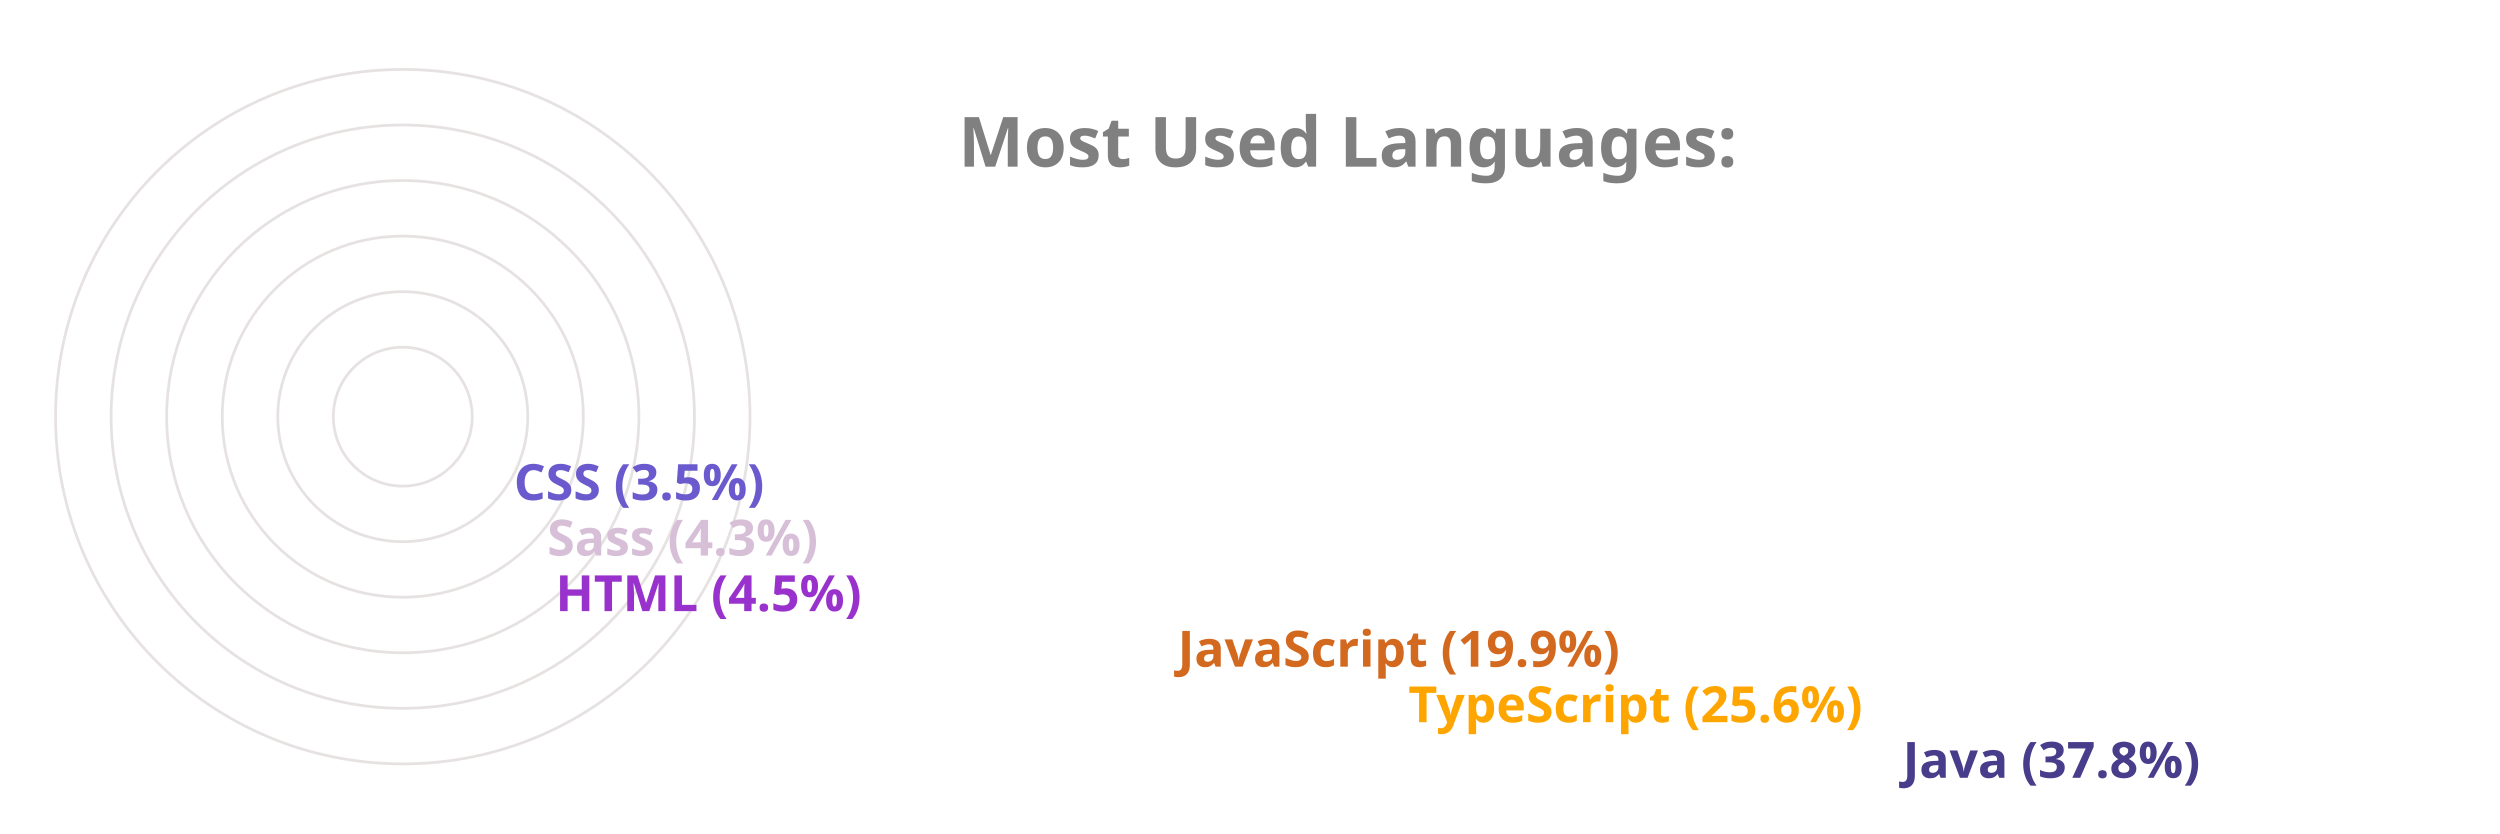
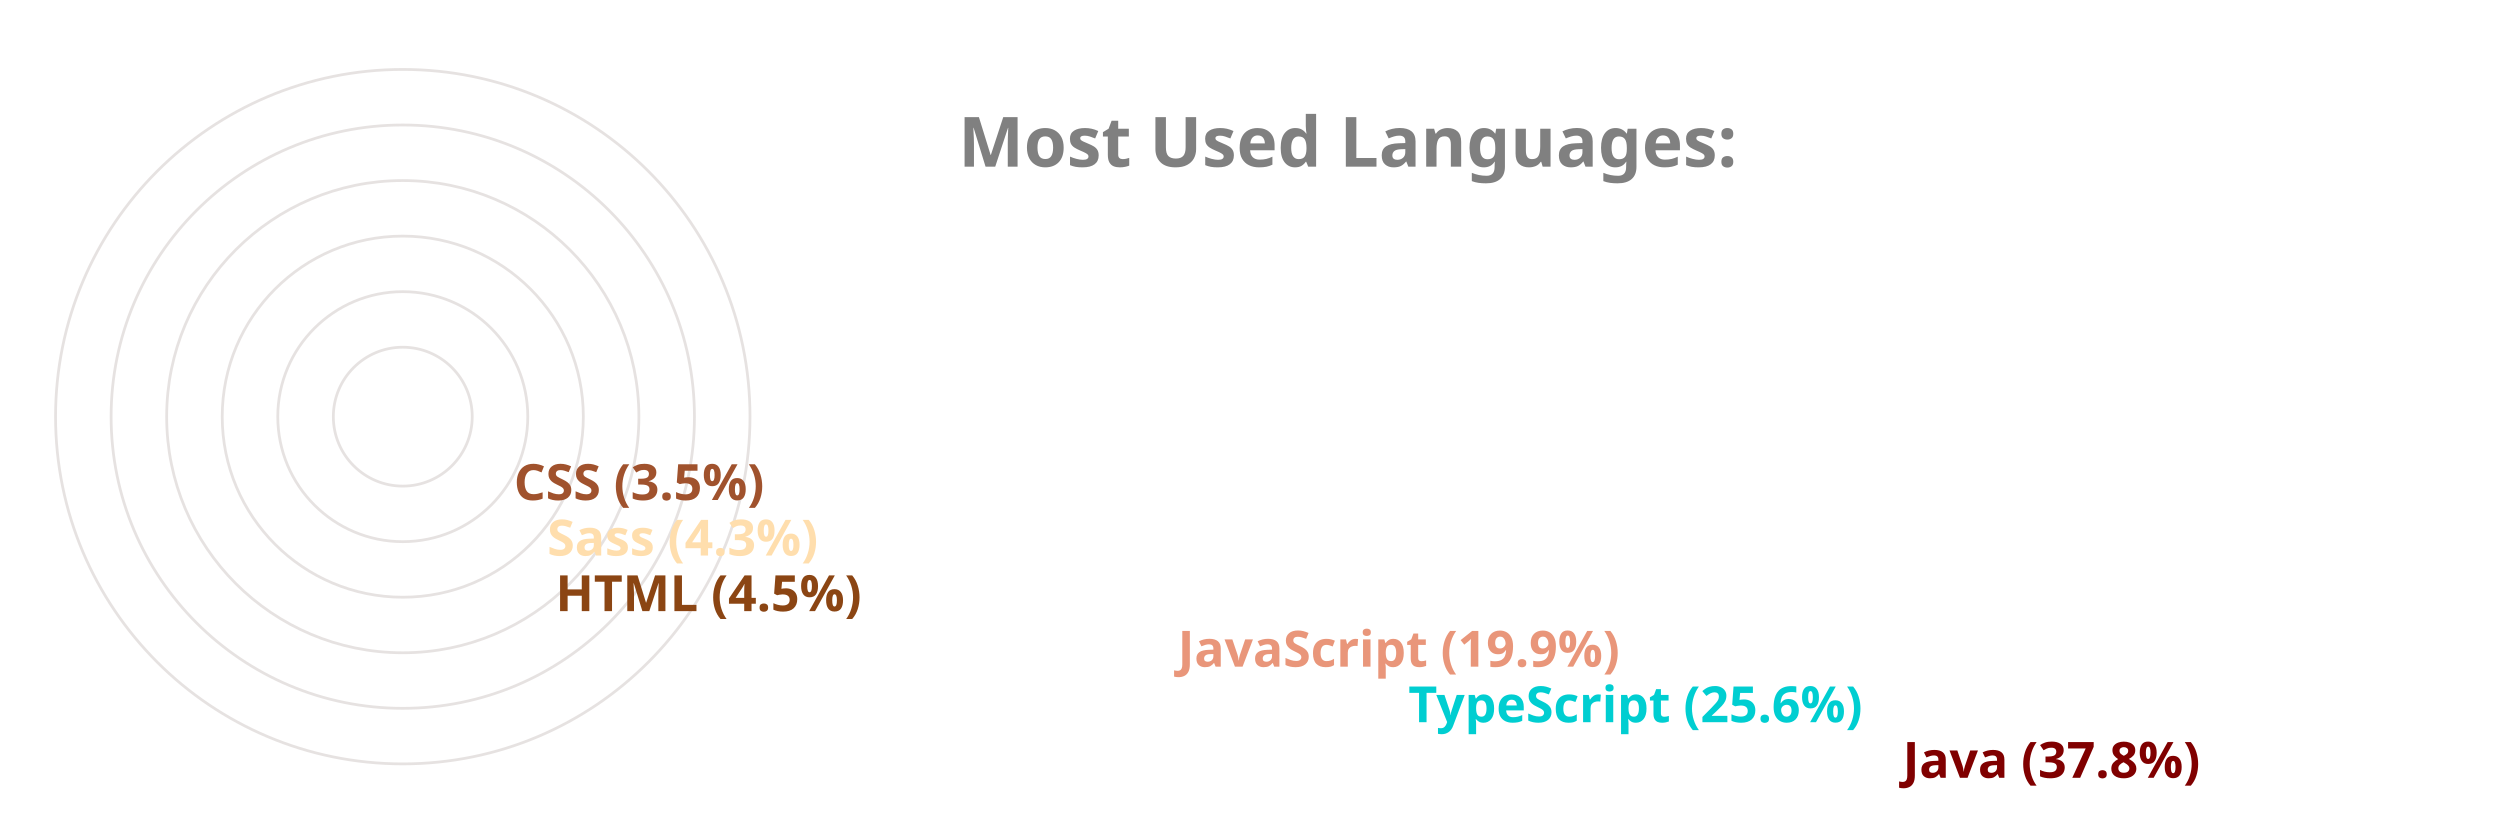
<svg xmlns="http://www.w3.org/2000/svg" viewBox="0 0 650 300" height="200px" width="600px">
  <style>
		.label {
			font: bold 25px sans-serif;
			color: #404040;
			-webkit-text-stroke: 1px white;
	  	}
		.name {
			font: bold 18px sans-serif;
			color: #404040;
	  	}

		.line {
			stroke-dasharray: 1000;
			stroke-dashoffset: 1000;
			animation: dash 3.5s ease-in-out forwards;	
			animation-iteration-count: infinite;
			animation-direction: alternate-reverse;
		}

		.path {
			stroke-dasharray: 1000;
			stroke-dashoffset: 1000;
			animation: dash 3.5s ease-in-out forwards;	
			animation-iteration-count: infinite;
			animation-direction: alternate-reverse;
		}
		  
		@keyframes dash {
			to {
				stroke-dashoffset: 0;
			}
		}

	</style>
  <g stroke="#E6E2E1" fill="none" stroke-width="1">
    <circle cx="20" cy="150" r="125" />
    <circle cx="20" cy="150" r="105" />
    <circle cx="20" cy="150" r="85" />
    <circle cx="20" cy="150" r="65" />
    <circle cx="20" cy="150" r="45" />
    <circle cx="20" cy="150" r="25" />
  </g>
  <g fill="none" stroke-width="20" class="line">
-     <line x2="550" y2="275" x1="20" y1="275" stroke="darkslateblue" />
-     <line x2="372" y2="255" x1="20" y1="255" stroke="orange" />
-     <line x2="289" y2="235" x1="20" y1="235" stroke="chocolate" />
-     <line x2="65" y2="215" x1="20" y1="215" stroke="darkorchid" />
-     <line x2="62" y2="195" x1="20" y1="195" stroke="thistle" />
-     <line x2="50" y2="175" x1="20" y1="175" stroke="slateblue" />
+     <line x2="550" y2="275" x1="20" y1="275" stroke="maroon" />
+     <line x2="372" y2="255" x1="20" y1="255" stroke="darkturquoise" />
+     <line x2="289" y2="235" x1="20" y1="235" stroke="darksalmon" />
+     <line x2="65" y2="215" x1="20" y1="215" stroke="saddlebrown" />
+     <line x2="62" y2="195" x1="20" y1="195" stroke="navajowhite" />
+     <line x2="50" y2="175" x1="20" y1="175" stroke="sienna" />
  </g>
  <g fill="none" stroke-width="20" stroke-linecap="round" class="path">
-     <path d="M 20 275 A 125 125 45 0 1 -78 73" stroke="darkslateblue" />
-     <path d="M 20 255 A 105 105 45 0 1 -74 103" stroke="orange" />
-     <path d="M 20 235 A 85 85 45 0 1 -59 120" stroke="chocolate" />
-     <path d="M 20 215 A 65 65 45 0 1 -44 144" stroke="darkorchid" />
-     <path d="M 20 195 A 45 45 45 0 1 -24 146" stroke="thistle" />
-     <path d="M 20 175 A 25 25 45 0 1 -4 148" stroke="slateblue" />
+     <path d="M 20 275 A 125 125 45 0 1 -78 73" stroke="maroon" />
+     <path d="M 20 255 A 105 105 45 0 1 -74 103" stroke="darkturquoise" />
+     <path d="M 20 235 A 85 85 45 0 1 -59 120" stroke="darksalmon" />
+     <path d="M 20 215 A 65 65 45 0 1 -44 144" stroke="saddlebrown" />
+     <path d="M 20 195 A 45 45 45 0 1 -24 146" stroke="navajowhite" />
+     <path d="M 20 175 A 25 25 45 0 1 -4 148" stroke="sienna" />
  </g>
  <g class="name">
-     <text x="560" y="280" fill="darkslateblue">Java (37.8%)</text>
-     <text x="382" y="260" fill="orange">TypeScript (25.6%)</text>
-     <text x="299" y="240" fill="chocolate">JavaScript (19.9%)</text>
-     <text x="75" y="220" fill="darkorchid">HTML (4.5%)</text>
-     <text x="72" y="200" fill="thistle">Sass (4.3%)</text>
-     <text x="60" y="180" fill="slateblue">CSS (3.5%)</text>
+     <text x="560" y="280" fill="maroon">Java (37.8%)</text>
+     <text x="382" y="260" fill="darkturquoise">TypeScript (25.6%)</text>
+     <text x="299" y="240" fill="darksalmon">JavaScript (19.9%)</text>
+     <text x="75" y="220" fill="saddlebrown">HTML (4.5%)</text>
+     <text x="72" y="200" fill="navajowhite">Sass (4.3%)</text>
+     <text x="60" y="180" fill="sienna">CSS (3.5%)</text>
  </g>
  <g class="label">
    <text x="220" y="60" fill="grey">Most Used Languages:</text>
  </g>
</svg>
